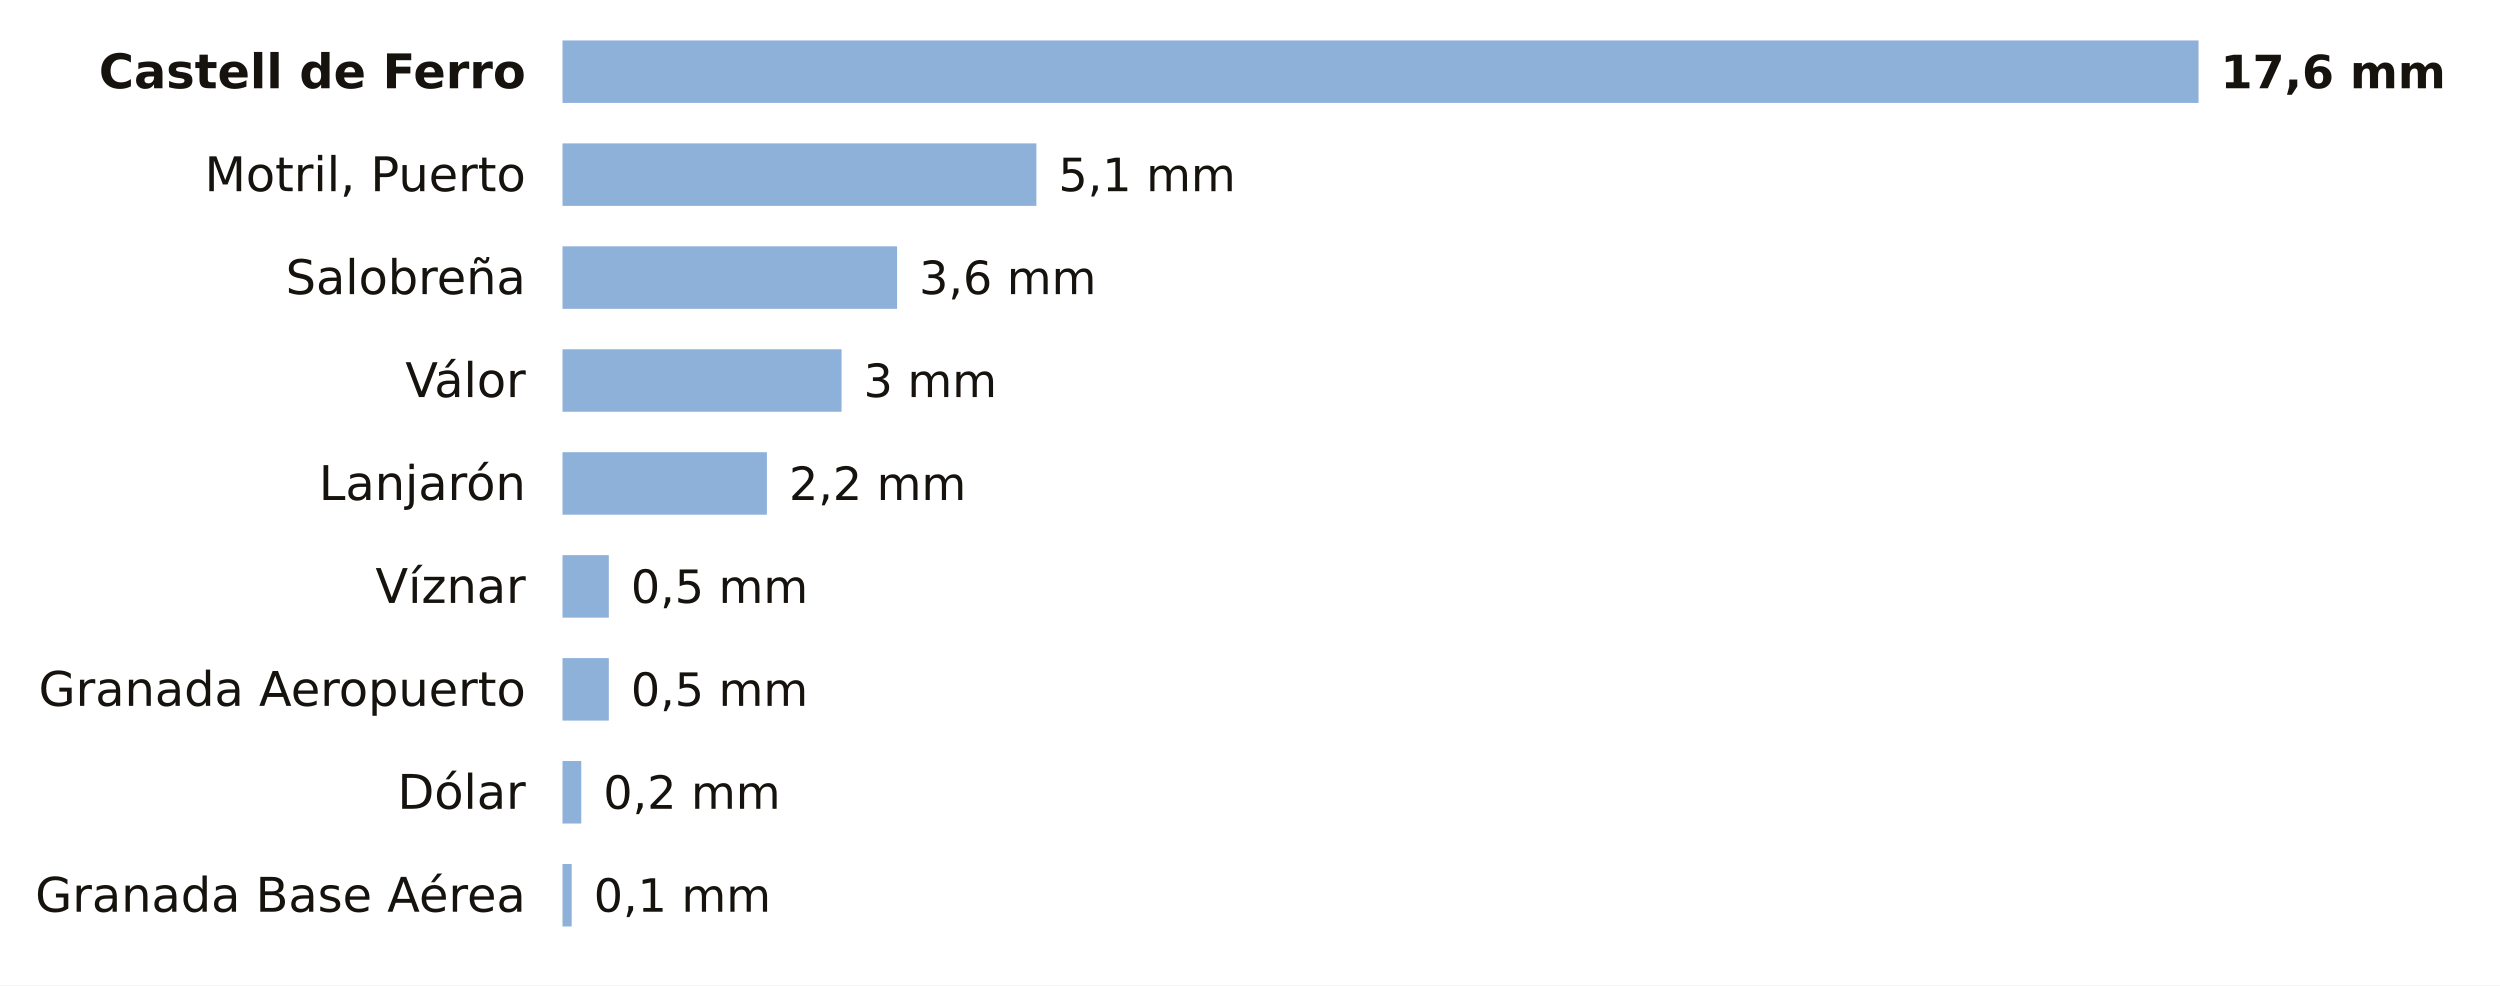
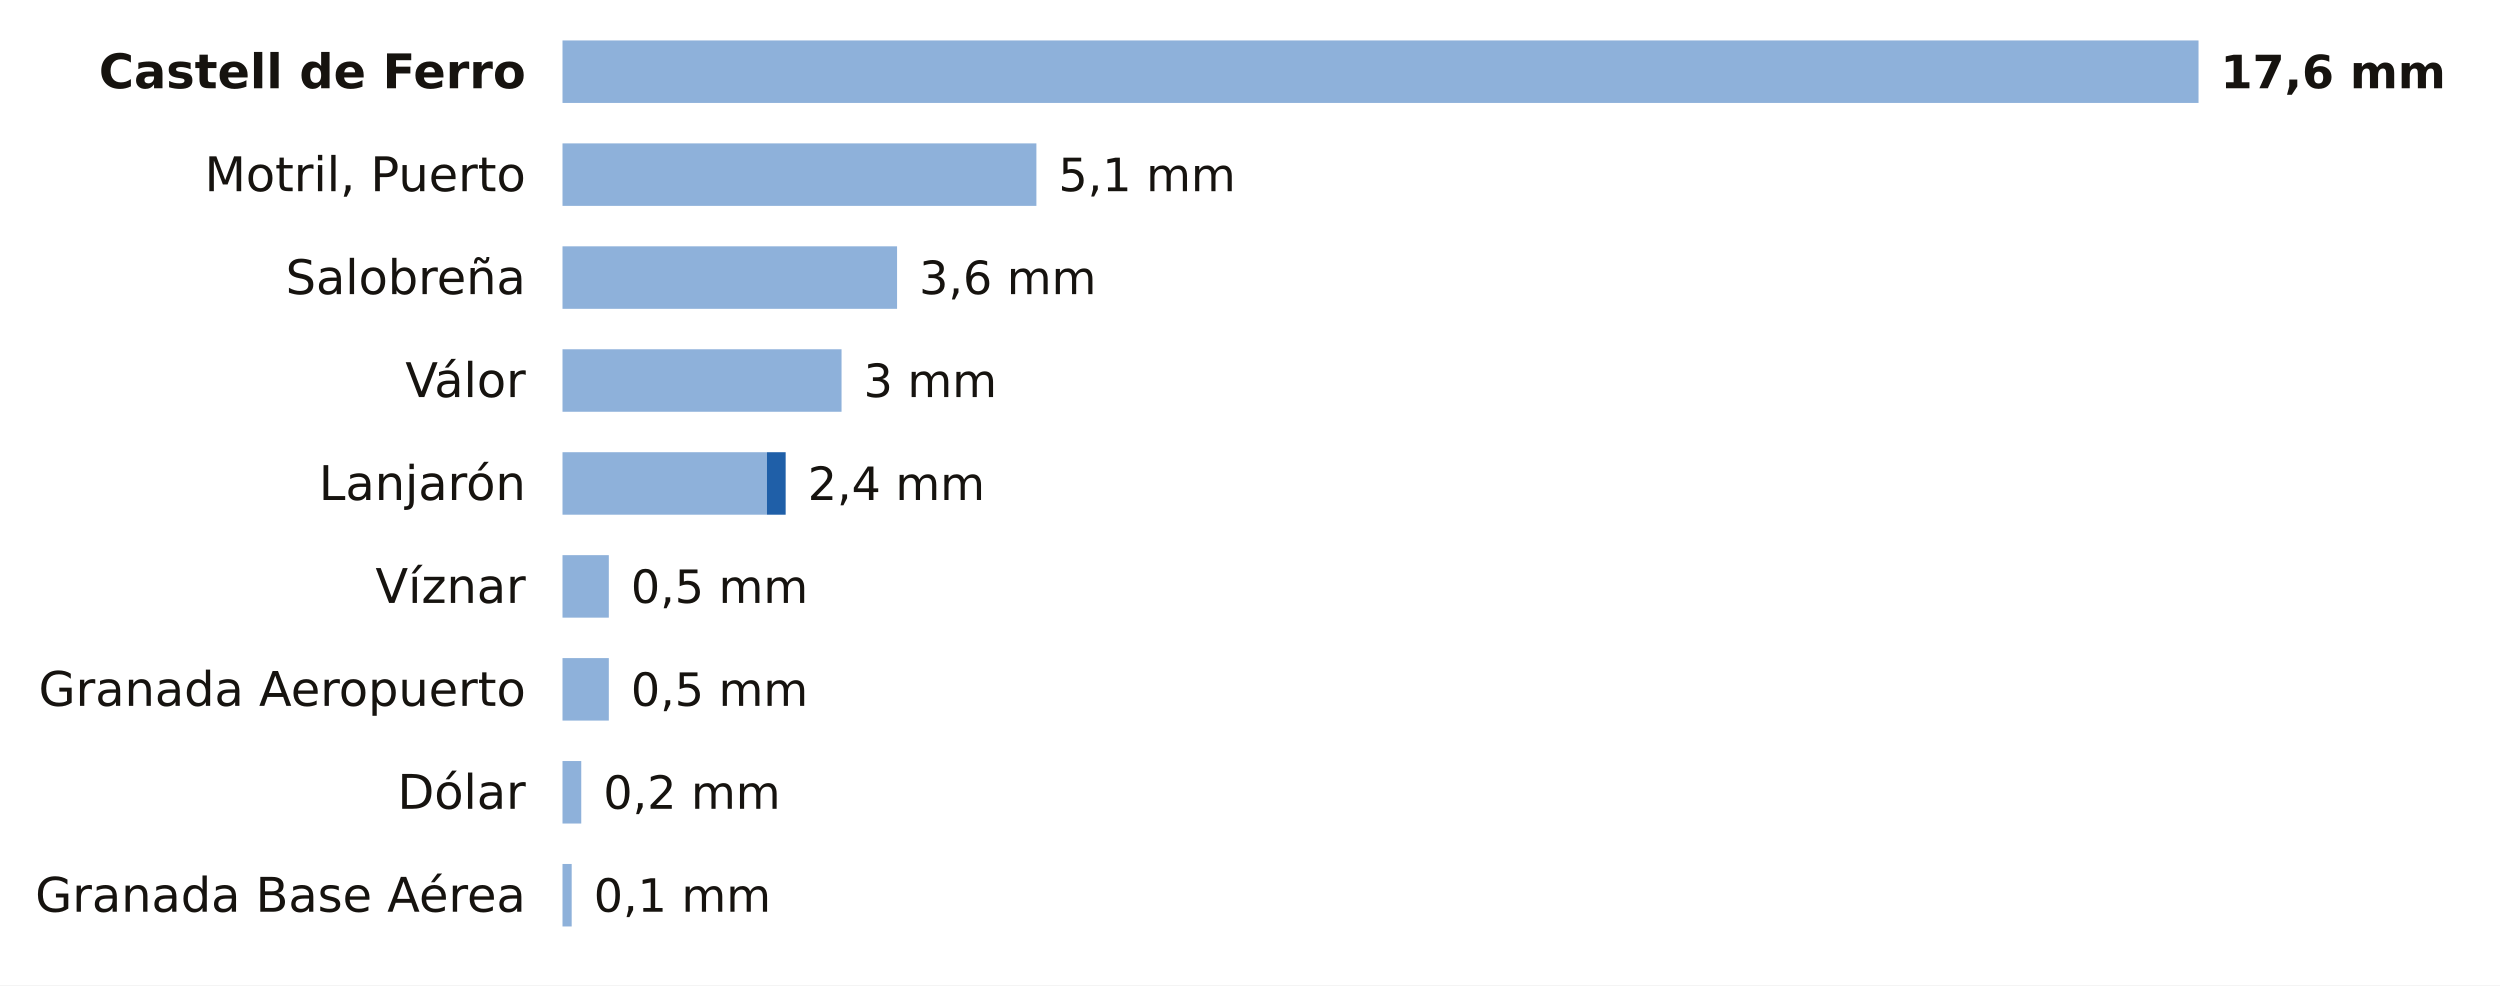
<svg xmlns="http://www.w3.org/2000/svg" viewBox="0 0 680 268" width="680" height="268" role="img" aria-label="La lluvia de los últimos 7 días en las estaciones de AEMET de Granada">
  <rect width="680" height="268" fill="#FFFFFF" />
  <text x="143.0" y="24.0" font-size="13" fill="#16130F" text-anchor="end" font-weight="600" font-family="Public Sans, DejaVu Sans, Arial, sans-serif">Castell de Ferro</text>
  <rect x="153" y="11" width="445.0" height="17" fill="#8EB1DA" />
  <text x="604.0" y="24.0" font-size="12.5" fill="#16130F" text-anchor="start" font-weight="700" font-family="Public Sans, DejaVu Sans, Arial, sans-serif">17,6 mm</text>
  <text x="143.0" y="52.0" font-size="13" fill="#16130F" text-anchor="end" font-weight="400" font-family="Public Sans, DejaVu Sans, Arial, sans-serif">Motril, Puerto</text>
  <rect x="153" y="39" width="128.9" height="17" fill="#8EB1DA" />
  <text x="287.9" y="52.0" font-size="12.5" fill="#16130F" text-anchor="start" font-weight="500" font-family="Public Sans, DejaVu Sans, Arial, sans-serif">5,1 mm</text>
  <text x="143.0" y="80.0" font-size="13" fill="#16130F" text-anchor="end" font-weight="400" font-family="Public Sans, DejaVu Sans, Arial, sans-serif">Salobreña</text>
  <rect x="153" y="67" width="91.0" height="17" fill="#8EB1DA" />
  <text x="250.0" y="80.0" font-size="12.5" fill="#16130F" text-anchor="start" font-weight="500" font-family="Public Sans, DejaVu Sans, Arial, sans-serif">3,6 mm</text>
  <text x="143.0" y="108.0" font-size="13" fill="#16130F" text-anchor="end" font-weight="400" font-family="Public Sans, DejaVu Sans, Arial, sans-serif">Válor</text>
  <rect x="153" y="95" width="75.9" height="17" fill="#8EB1DA" />
  <text x="234.9" y="108.0" font-size="12.5" fill="#16130F" text-anchor="start" font-weight="500" font-family="Public Sans, DejaVu Sans, Arial, sans-serif">3 mm</text>
  <text x="143.0" y="136.0" font-size="13" fill="#16130F" text-anchor="end" font-weight="400" font-family="Public Sans, DejaVu Sans, Arial, sans-serif">Lanjarón</text>
  <rect x="153" y="123" width="55.6" height="17" fill="#8EB1DA" />
-   <text x="214.6" y="136.0" font-size="12.5" fill="#16130F" text-anchor="start" font-weight="500" font-family="Public Sans, DejaVu Sans, Arial, sans-serif">2,2 mm</text>
+   <rect x="208.6" y="123" width="5.1" height="17" fill="#1F5FA8" />
+   <text x="219.7" y="136.0" font-size="12.5" fill="#16130F" text-anchor="start" font-weight="500" font-family="Public Sans, DejaVu Sans, Arial, sans-serif">2,4 mm</text>
  <text x="143.0" y="164.0" font-size="13" fill="#16130F" text-anchor="end" font-weight="400" font-family="Public Sans, DejaVu Sans, Arial, sans-serif">Víznar</text>
  <rect x="153" y="151" width="12.6" height="17" fill="#8EB1DA" />
  <text x="171.6" y="164.0" font-size="12.5" fill="#16130F" text-anchor="start" font-weight="500" font-family="Public Sans, DejaVu Sans, Arial, sans-serif">0,5 mm</text>
  <text x="143.0" y="192.0" font-size="13" fill="#16130F" text-anchor="end" font-weight="400" font-family="Public Sans, DejaVu Sans, Arial, sans-serif">Granada Aeropuerto</text>
  <rect x="153" y="179" width="12.6" height="17" fill="#8EB1DA" />
  <text x="171.6" y="192.0" font-size="12.5" fill="#16130F" text-anchor="start" font-weight="500" font-family="Public Sans, DejaVu Sans, Arial, sans-serif">0,5 mm</text>
  <text x="143.0" y="220.0" font-size="13" fill="#16130F" text-anchor="end" font-weight="400" font-family="Public Sans, DejaVu Sans, Arial, sans-serif">Dólar</text>
  <rect x="153" y="207" width="5.1" height="17" fill="#8EB1DA" />
  <text x="164.1" y="220.0" font-size="12.5" fill="#16130F" text-anchor="start" font-weight="500" font-family="Public Sans, DejaVu Sans, Arial, sans-serif">0,2 mm</text>
  <text x="143.0" y="248.0" font-size="13" fill="#16130F" text-anchor="end" font-weight="400" font-family="Public Sans, DejaVu Sans, Arial, sans-serif">Granada Base Aérea</text>
  <rect x="153" y="235" width="2.5" height="17" fill="#8EB1DA" />
  <text x="161.5" y="248.0" font-size="12.5" fill="#16130F" text-anchor="start" font-weight="500" font-family="Public Sans, DejaVu Sans, Arial, sans-serif">0,1 mm</text>
</svg>
